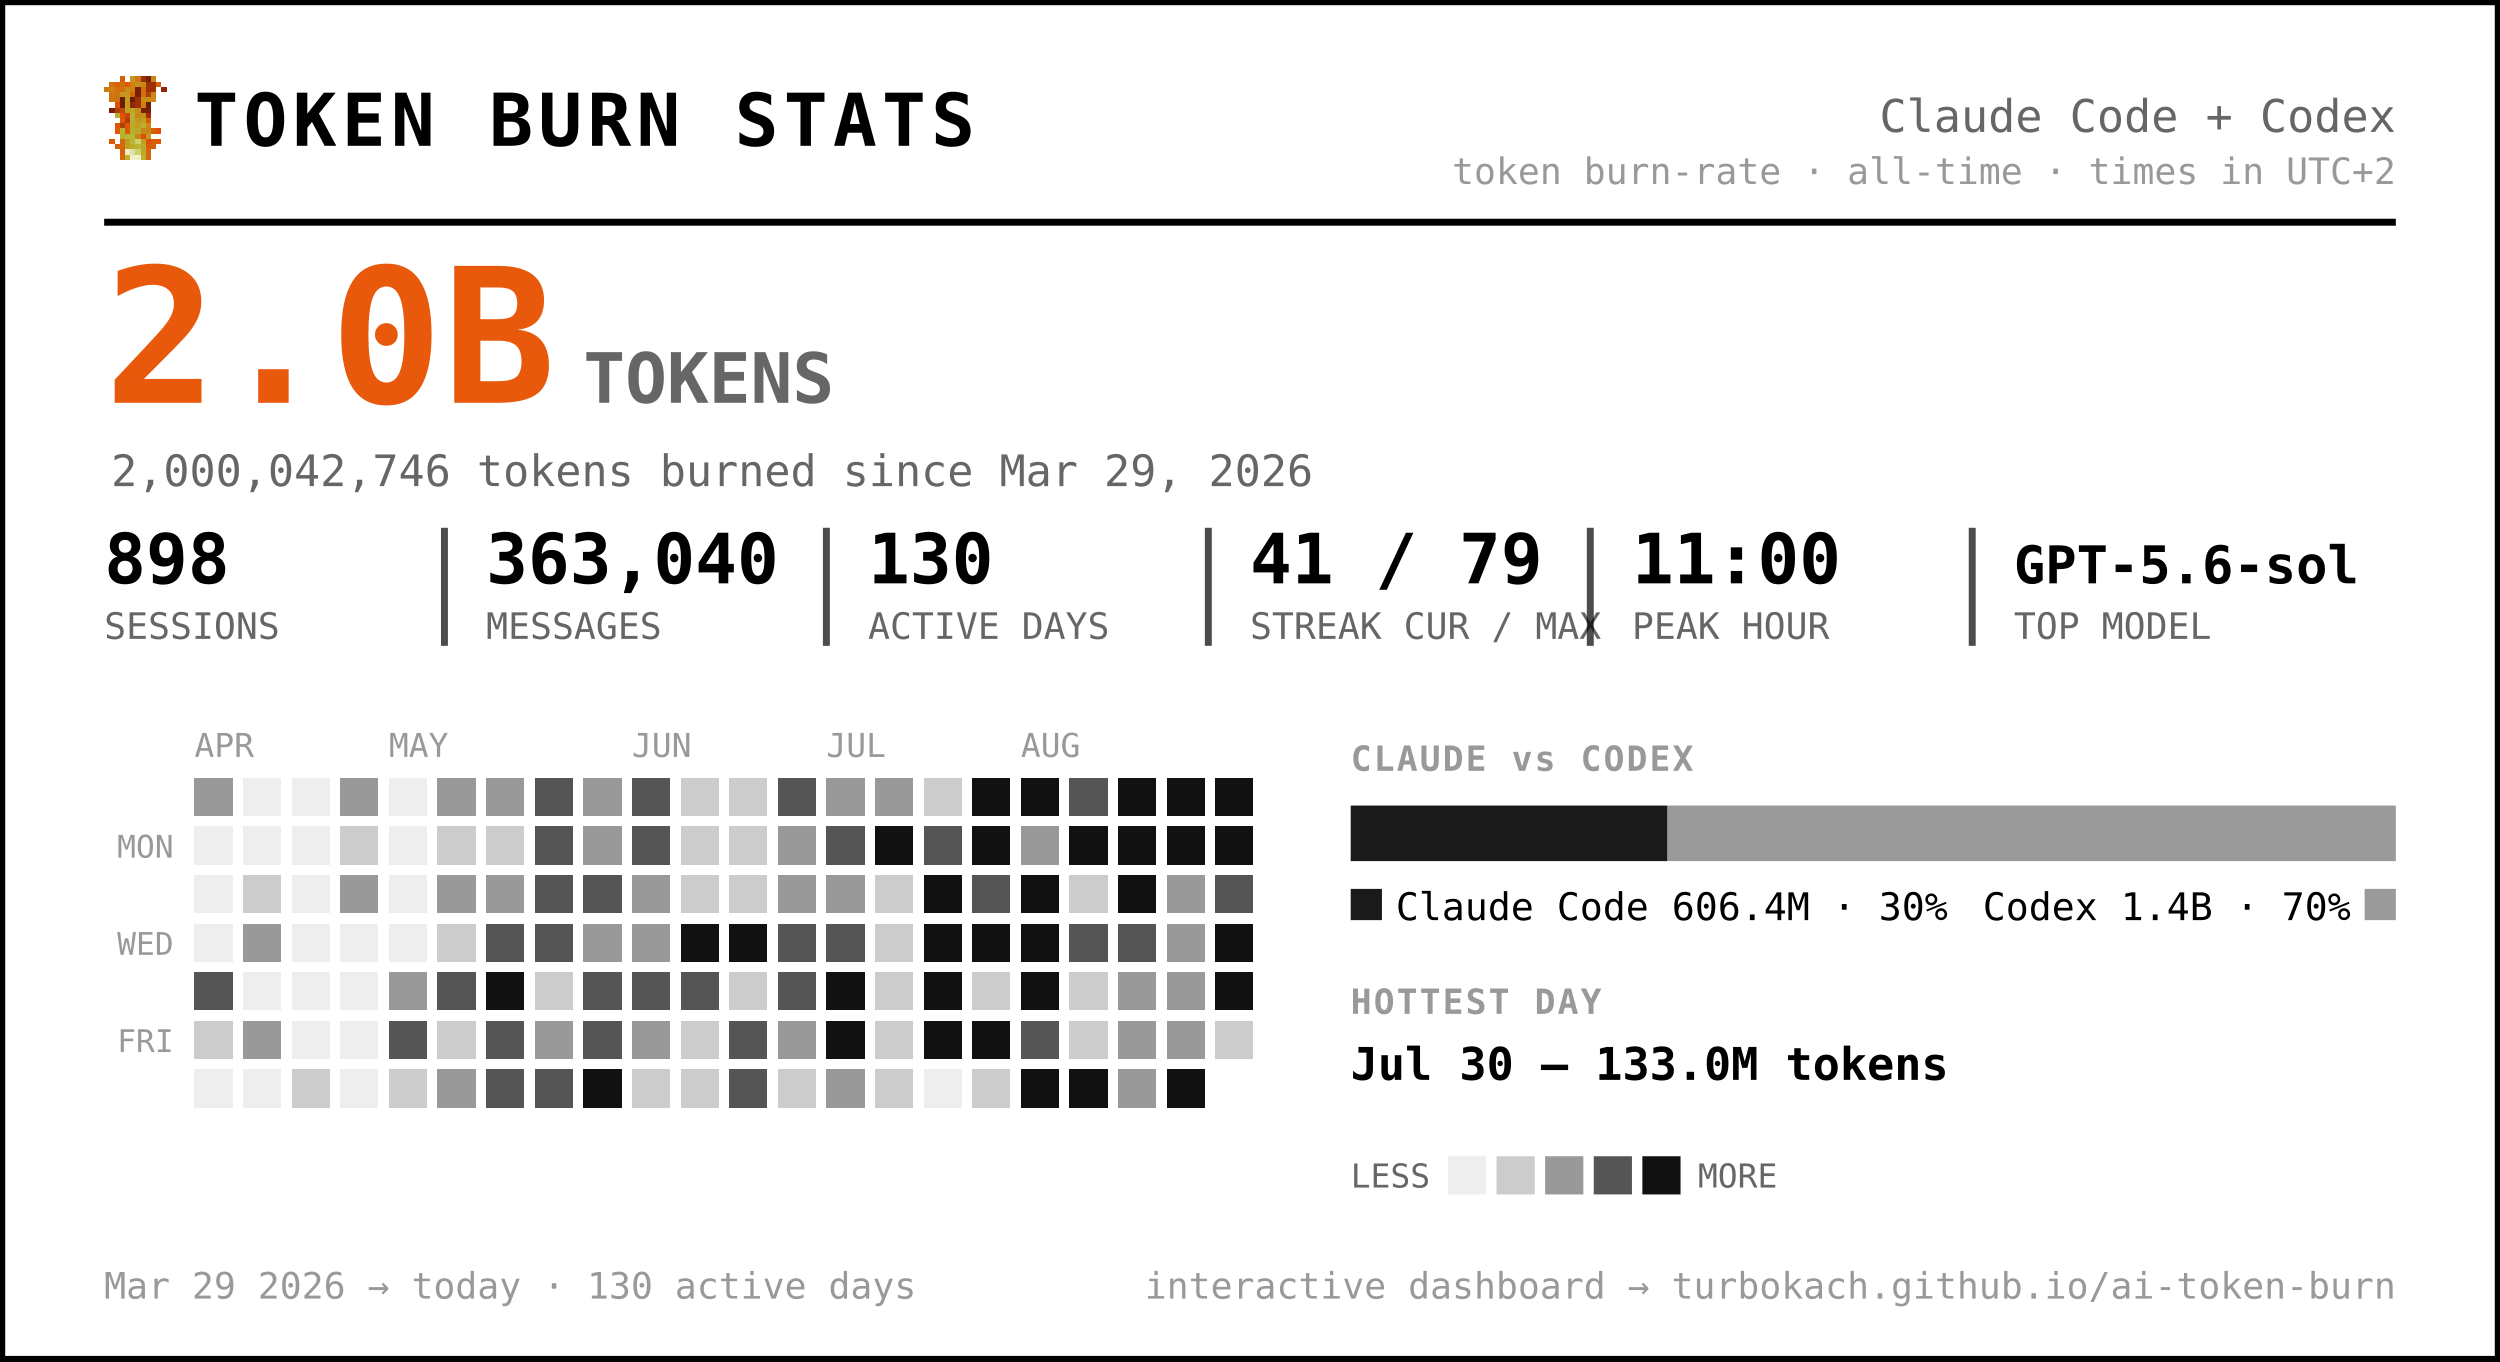
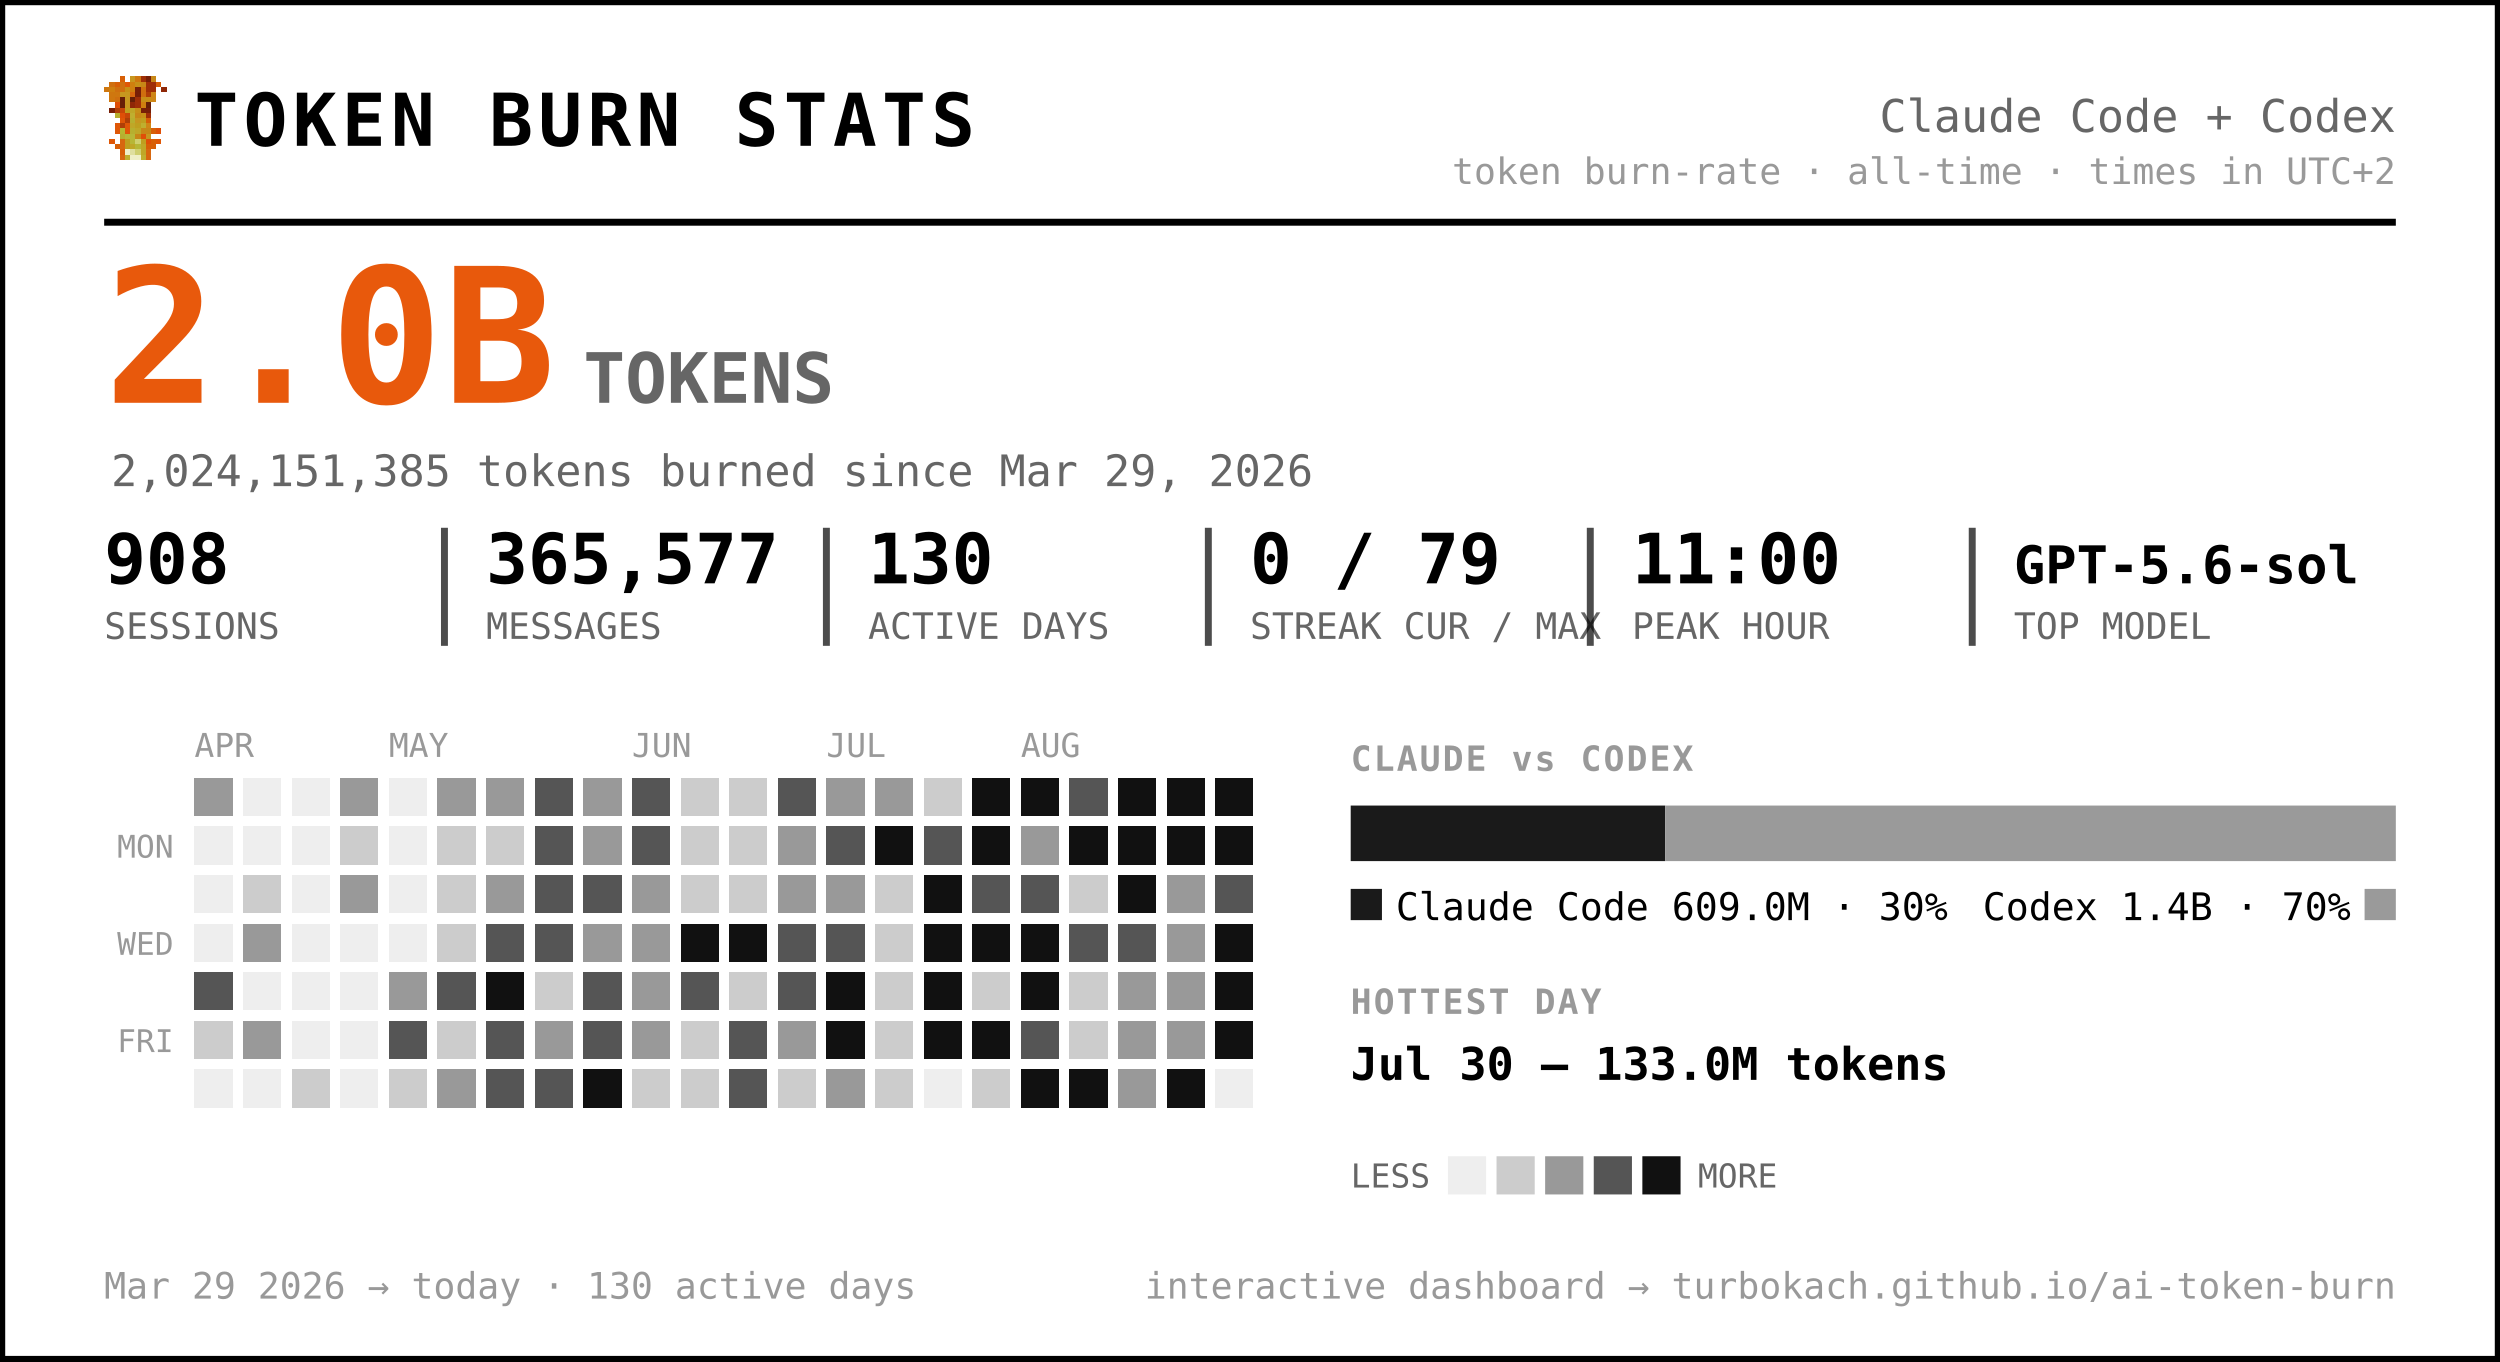
<svg xmlns="http://www.w3.org/2000/svg" width="720" height="392" viewBox="0 0 720 392" font-family="ui-monospace, 'SF Mono', 'Cascadia Code', Menlo, Consolas, monospace" role="img" aria-label="Token burn — Claude Code + Codex">
  <rect x="0.5" y="0.5" width="719" height="391" rx="0" fill="#ffffff" stroke="#000000" stroke-width="2" />
  <g transform="translate(30,22) scale(1.5)" shape-rendering="crispEdges">
    <rect x="3" y="0" width="1" height="1" fill="#d75f07" />
    <rect x="5" y="0" width="1" height="1" fill="#c7971f" />
    <rect x="6" y="0" width="1" height="1" fill="#cf770f" />
    <rect x="7" y="0" width="1" height="1" fill="#9f2f07" />
    <rect x="8" y="0" width="1" height="1" fill="#771f07" />
    <rect x="9" y="0" width="1" height="1" fill="#c78717" />
    <rect x="1" y="1" width="1" height="1" fill="#cf6f0f" />
    <rect x="2" y="1" width="1" height="1" fill="#d75f07" />
    <rect x="3" y="1" width="1" height="1" fill="#cf6f0f" />
    <rect x="4" y="1" width="1" height="1" fill="#df5707" />
    <rect x="5" y="1" width="1" height="1" fill="#cf7f0f" />
    <rect x="6" y="1" width="1" height="1" fill="#c78f17" />
    <rect x="7" y="1" width="1" height="1" fill="#c78717" />
    <rect x="8" y="1" width="1" height="1" fill="#9f2f07" />
    <rect x="9" y="1" width="1" height="1" fill="#9f2f07" />
    <rect x="10" y="1" width="1" height="1" fill="#d75f07" />
    <rect x="0" y="2" width="1" height="1" fill="#cf770f" />
    <rect x="1" y="2" width="1" height="1" fill="#cf7f0f" />
    <rect x="2" y="2" width="1" height="1" fill="#cf6f0f" />
    <rect x="3" y="2" width="1" height="1" fill="#cf6f0f" />
    <rect x="4" y="2" width="1" height="1" fill="#c78f17" />
    <rect x="5" y="2" width="1" height="1" fill="#cf7f0f" />
    <rect x="6" y="2" width="1" height="1" fill="#771f07" />
    <rect x="7" y="2" width="1" height="1" fill="#cf6f0f" />
    <rect x="8" y="2" width="1" height="1" fill="#9f2f07" />
    <rect x="9" y="2" width="1" height="1" fill="#9f2f07" />
    <rect x="11" y="2" width="1" height="1" fill="#8f2707" />
    <rect x="1" y="3" width="1" height="1" fill="#cf770f" />
    <rect x="2" y="3" width="1" height="1" fill="#cf770f" />
    <rect x="3" y="3" width="1" height="1" fill="#c7971f" />
    <rect x="4" y="3" width="1" height="1" fill="#c7971f" />
    <rect x="5" y="3" width="1" height="1" fill="#d7670f" />
    <rect x="6" y="3" width="1" height="1" fill="#771f07" />
    <rect x="7" y="3" width="1" height="1" fill="#cf6f0f" />
    <rect x="8" y="3" width="1" height="1" fill="#af3f07" />
    <rect x="9" y="3" width="1" height="1" fill="#cf8717" />
    <rect x="1" y="4" width="1" height="1" fill="#cf770f" />
    <rect x="2" y="4" width="1" height="1" fill="#cf6f0f" />
    <rect x="3" y="4" width="1" height="1" fill="#671f07" />
    <rect x="4" y="4" width="1" height="1" fill="#c7971f" />
    <rect x="5" y="4" width="1" height="1" fill="#671f07" />
    <rect x="6" y="4" width="1" height="1" fill="#9f2f07" />
    <rect x="7" y="4" width="1" height="1" fill="#c78f17" />
    <rect x="8" y="4" width="1" height="1" fill="#c78f17" />
    <rect x="9" y="4" width="1" height="1" fill="#cf8717" />
    <rect x="2" y="5" width="1" height="1" fill="#df4f07" />
    <rect x="3" y="5" width="1" height="1" fill="#671f07" />
    <rect x="4" y="5" width="1" height="1" fill="#c7971f" />
    <rect x="5" y="5" width="1" height="1" fill="#8f2707" />
    <rect x="6" y="5" width="1" height="1" fill="#9f2f07" />
    <rect x="7" y="5" width="1" height="1" fill="#cf7f0f" />
    <rect x="8" y="5" width="1" height="1" fill="#671f07" />
    <rect x="1" y="6" width="1" height="1" fill="#771f07" />
    <rect x="2" y="6" width="1" height="1" fill="#af3f07" />
    <rect x="3" y="6" width="1" height="1" fill="#c74707" />
    <rect x="4" y="6" width="1" height="1" fill="#bf9f1f" />
    <rect x="5" y="6" width="1" height="1" fill="#bfa727" />
    <rect x="6" y="6" width="1" height="1" fill="#c78f17" />
    <rect x="7" y="6" width="1" height="1" fill="#771f07" />
    <rect x="8" y="6" width="1" height="1" fill="#771f07" />
    <rect x="2" y="7" width="1" height="1" fill="#b7af2f" />
    <rect x="3" y="7" width="1" height="1" fill="#df4f07" />
    <rect x="4" y="7" width="1" height="1" fill="#c74707" />
    <rect x="5" y="7" width="1" height="1" fill="#bfaf2f" />
    <rect x="6" y="7" width="1" height="1" fill="#c78717" />
    <rect x="7" y="7" width="1" height="1" fill="#c78f17" />
    <rect x="8" y="7" width="1" height="1" fill="#9f2f07" />
    <rect x="3" y="8" width="1" height="1" fill="#df5707" />
    <rect x="4" y="8" width="1" height="1" fill="#af3f07" />
    <rect x="5" y="8" width="1" height="1" fill="#b7af2f" />
    <rect x="6" y="8" width="1" height="1" fill="#c7971f" />
    <rect x="7" y="8" width="1" height="1" fill="#bf9f1f" />
    <rect x="8" y="8" width="1" height="1" fill="#d75f07" />
    <rect x="2" y="9" width="1" height="1" fill="#df5707" />
    <rect x="3" y="9" width="1" height="1" fill="#af3f07" />
    <rect x="4" y="9" width="1" height="1" fill="#df5707" />
    <rect x="5" y="9" width="1" height="1" fill="#bfa727" />
    <rect x="6" y="9" width="1" height="1" fill="#bf9f1f" />
    <rect x="7" y="9" width="1" height="1" fill="#bfaf2f" />
    <rect x="8" y="9" width="1" height="1" fill="#cf8717" />
    <rect x="2" y="10" width="1" height="1" fill="#df5707" />
    <rect x="3" y="10" width="1" height="1" fill="#b7b72f" />
    <rect x="4" y="10" width="1" height="1" fill="#df5707" />
    <rect x="5" y="10" width="1" height="1" fill="#b7af2f" />
    <rect x="6" y="10" width="1" height="1" fill="#bfa727" />
    <rect x="7" y="10" width="1" height="1" fill="#c78717" />
    <rect x="8" y="10" width="1" height="1" fill="#c78717" />
    <rect x="9" y="10" width="1" height="1" fill="#d75f07" />
    <rect x="10" y="10" width="1" height="1" fill="#df4f07" />
    <rect x="3" y="11" width="1" height="1" fill="#b7af2f" />
    <rect x="4" y="11" width="1" height="1" fill="#b7b737" />
    <rect x="5" y="11" width="1" height="1" fill="#b7b737" />
    <rect x="6" y="11" width="1" height="1" fill="#c78717" />
    <rect x="7" y="11" width="1" height="1" fill="#df4f07" />
    <rect x="8" y="11" width="1" height="1" fill="#c7971f" />
    <rect x="1" y="12" width="1" height="1" fill="#df5707" />
    <rect x="3" y="12" width="1" height="1" fill="#d7670f" />
    <rect x="4" y="12" width="1" height="1" fill="#bf9f1f" />
    <rect x="5" y="12" width="1" height="1" fill="#b7b737" />
    <rect x="6" y="12" width="1" height="1" fill="#cfcf6f" />
    <rect x="7" y="12" width="1" height="1" fill="#bf9f1f" />
    <rect x="8" y="12" width="1" height="1" fill="#df4f07" />
    <rect x="9" y="12" width="1" height="1" fill="#d75f07" />
    <rect x="10" y="12" width="1" height="1" fill="#df5707" />
    <rect x="2" y="13" width="1" height="1" fill="#d75f07" />
    <rect x="3" y="13" width="1" height="1" fill="#d7670f" />
    <rect x="4" y="13" width="1" height="1" fill="#bf9f1f" />
    <rect x="5" y="13" width="1" height="1" fill="#bfa727" />
    <rect x="6" y="13" width="1" height="1" fill="#b7b737" />
    <rect x="7" y="13" width="1" height="1" fill="#bfa727" />
    <rect x="8" y="13" width="1" height="1" fill="#d75f07" />
    <rect x="9" y="13" width="1" height="1" fill="#d75f07" />
    <rect x="3" y="14" width="1" height="1" fill="#d75f07" />
    <rect x="4" y="14" width="1" height="1" fill="#efefc7" />
    <rect x="5" y="14" width="1" height="1" fill="#dfdf9f" />
    <rect x="6" y="14" width="1" height="1" fill="#cfcf6f" />
    <rect x="7" y="14" width="1" height="1" fill="#bfa727" />
    <rect x="8" y="14" width="1" height="1" fill="#d7670f" />
    <rect x="3" y="15" width="1" height="1" fill="#d7670f" />
    <rect x="4" y="15" width="1" height="1" fill="#bfaf2f" />
    <rect x="5" y="15" width="1" height="1" fill="#efefc7" />
    <rect x="6" y="15" width="1" height="1" fill="#efefc7" />
    <rect x="7" y="15" width="1" height="1" fill="#bfaf2f" />
    <rect x="8" y="15" width="1" height="1" fill="#d7670f" />
  </g>
  <text x="56.0" y="42.0" font-size="21" fill="#000000" font-weight="800" letter-spacing="1.5">TOKEN BURN STATS</text>
  <text x="690.0" y="38.0" font-size="13" fill="#666666" text-anchor="end">Claude Code + Codex</text>
  <text x="690.0" y="53.0" font-size="10.5" fill="#999999" text-anchor="end">token burn-rate · all-time · times in UTC+2</text>
  <line x1="30" y1="64" x2="690" y2="64" stroke="#000000" stroke-width="2" />
  <text x="30.0" y="116.0" font-size="54" fill="#e8590c" font-weight="800">2.0B</text>
  <text x="168.0" y="116.0" font-size="20" fill="#666666" font-weight="600">TOKENS</text>
-   <text x="32.0" y="140.0" font-size="12.5" fill="#666666">2,000,042,746 tokens burned since Mar 29, 2026</text>
-   <text x="30.0" y="168.0" font-size="20" fill="#000000" font-weight="700">898</text>
+   <text x="32.0" y="140.0" font-size="12.5" fill="#666666">2,024,151,385 tokens burned since Mar 29, 2026</text>
+   <text x="30.0" y="168.0" font-size="20" fill="#000000" font-weight="700">908</text>
  <text x="30.0" y="184.0" font-size="10.5" fill="#666666">SESSIONS</text>
-   <text x="140.0" y="168.0" font-size="20" fill="#000000" font-weight="700">363,040</text>
+   <text x="140.0" y="168.0" font-size="20" fill="#000000" font-weight="700">365,577</text>
  <text x="140.0" y="184.0" font-size="10.5" fill="#666666">MESSAGES</text>
  <line x1="128.0" y1="152" x2="128.0" y2="186" stroke="#000000" stroke-width="2" opacity="0.7" />
  <text x="250.0" y="168.0" font-size="20" fill="#000000" font-weight="700">130</text>
  <text x="250.0" y="184.0" font-size="10.5" fill="#666666">ACTIVE DAYS</text>
  <line x1="238.0" y1="152" x2="238.0" y2="186" stroke="#000000" stroke-width="2" opacity="0.7" />
-   <text x="360.0" y="168.0" font-size="20" fill="#000000" font-weight="700">41 / 79</text>
+   <text x="360.0" y="168.0" font-size="20" fill="#000000" font-weight="700">0 / 79</text>
  <text x="360.0" y="184.0" font-size="10.5" fill="#666666">STREAK CUR / MAX</text>
  <line x1="348.0" y1="152" x2="348.0" y2="186" stroke="#000000" stroke-width="2" opacity="0.7" />
  <text x="470.0" y="168.0" font-size="20" fill="#000000" font-weight="700">11:00</text>
  <text x="470.0" y="184.0" font-size="10.5" fill="#666666">PEAK HOUR</text>
  <line x1="458.0" y1="152" x2="458.0" y2="186" stroke="#000000" stroke-width="2" opacity="0.7" />
  <text x="580.0" y="168.0" font-size="15" fill="#000000" font-weight="700">GPT-5.6-sol</text>
  <text x="580.0" y="184.0" font-size="10.5" fill="#666666">TOP MODEL</text>
  <line x1="568.0" y1="152" x2="568.0" y2="186" stroke="#000000" stroke-width="2" opacity="0.7" />
  <text x="56.0" y="218.0" font-size="9.5" fill="#999999">APR</text>
  <text x="112.0" y="218.0" font-size="9.5" fill="#999999">MAY</text>
  <text x="182.0" y="218.0" font-size="9.5" fill="#999999">JUN</text>
  <text x="238.0" y="218.0" font-size="9.5" fill="#999999">JUL</text>
  <text x="294.0" y="218.0" font-size="9.5" fill="#999999">AUG</text>
  <text x="50.0" y="247.0" font-size="9" fill="#999999" text-anchor="end">MON</text>
  <text x="50.0" y="275.0" font-size="9" fill="#999999" text-anchor="end">WED</text>
  <text x="50.0" y="303.0" font-size="9" fill="#999999" text-anchor="end">FRI</text>
  <g shape-rendering="crispEdges">
    <rect x="126" y="238" width="11" height="11" rx="0" fill="#cccccc" />
-     <rect x="126" y="252" width="11" height="11" rx="0" fill="#999999" />
+     <rect x="126" y="252" width="11" height="11" rx="0" fill="#cccccc" />
    <rect x="126" y="266" width="11" height="11" rx="0" fill="#cccccc" />
    <rect x="126" y="280" width="11" height="11" rx="0" fill="#555555" />
    <rect x="126" y="294" width="11" height="11" rx="0" fill="#cccccc" />
    <rect x="126" y="308" width="11" height="11" rx="0" fill="#999999" />
    <rect x="140" y="224" width="11" height="11" rx="0" fill="#999999" />
    <rect x="140" y="238" width="11" height="11" rx="0" fill="#cccccc" />
    <rect x="140" y="252" width="11" height="11" rx="0" fill="#999999" />
    <rect x="140" y="266" width="11" height="11" rx="0" fill="#555555" />
    <rect x="140" y="280" width="11" height="11" rx="0" fill="#111111" />
    <rect x="140" y="294" width="11" height="11" rx="0" fill="#555555" />
    <rect x="140" y="308" width="11" height="11" rx="0" fill="#555555" />
    <rect x="154" y="224" width="11" height="11" rx="0" fill="#555555" />
    <rect x="154" y="238" width="11" height="11" rx="0" fill="#555555" />
    <rect x="154" y="252" width="11" height="11" rx="0" fill="#555555" />
    <rect x="154" y="266" width="11" height="11" rx="0" fill="#555555" />
    <rect x="154" y="280" width="11" height="11" rx="0" fill="#cccccc" />
    <rect x="154" y="294" width="11" height="11" rx="0" fill="#999999" />
    <rect x="154" y="308" width="11" height="11" rx="0" fill="#555555" />
    <rect x="168" y="224" width="11" height="11" rx="0" fill="#999999" />
    <rect x="168" y="238" width="11" height="11" rx="0" fill="#999999" />
    <rect x="168" y="252" width="11" height="11" rx="0" fill="#555555" />
    <rect x="168" y="266" width="11" height="11" rx="0" fill="#999999" />
    <rect x="168" y="280" width="11" height="11" rx="0" fill="#555555" />
    <rect x="168" y="294" width="11" height="11" rx="0" fill="#555555" />
    <rect x="168" y="308" width="11" height="11" rx="0" fill="#111111" />
    <rect x="182" y="224" width="11" height="11" rx="0" fill="#555555" />
    <rect x="182" y="238" width="11" height="11" rx="0" fill="#555555" />
    <rect x="182" y="252" width="11" height="11" rx="0" fill="#999999" />
    <rect x="182" y="266" width="11" height="11" rx="0" fill="#999999" />
-     <rect x="182" y="280" width="11" height="11" rx="0" fill="#555555" />
+     <rect x="182" y="280" width="11" height="11" rx="0" fill="#999999" />
    <rect x="182" y="294" width="11" height="11" rx="0" fill="#999999" />
    <rect x="182" y="308" width="11" height="11" rx="0" fill="#cccccc" />
    <rect x="196" y="224" width="11" height="11" rx="0" fill="#cccccc" />
    <rect x="196" y="238" width="11" height="11" rx="0" fill="#cccccc" />
    <rect x="196" y="252" width="11" height="11" rx="0" fill="#cccccc" />
    <rect x="196" y="266" width="11" height="11" rx="0" fill="#111111" />
    <rect x="196" y="280" width="11" height="11" rx="0" fill="#555555" />
    <rect x="196" y="294" width="11" height="11" rx="0" fill="#cccccc" />
    <rect x="196" y="308" width="11" height="11" rx="0" fill="#cccccc" />
    <rect x="210" y="224" width="11" height="11" rx="0" fill="#cccccc" />
    <rect x="210" y="238" width="11" height="11" rx="0" fill="#cccccc" />
    <rect x="210" y="252" width="11" height="11" rx="0" fill="#cccccc" />
    <rect x="210" y="266" width="11" height="11" rx="0" fill="#111111" />
    <rect x="210" y="280" width="11" height="11" rx="0" fill="#cccccc" />
    <rect x="210" y="294" width="11" height="11" rx="0" fill="#555555" />
    <rect x="210" y="308" width="11" height="11" rx="0" fill="#555555" />
    <rect x="224" y="224" width="11" height="11" rx="0" fill="#555555" />
    <rect x="224" y="238" width="11" height="11" rx="0" fill="#999999" />
    <rect x="224" y="252" width="11" height="11" rx="0" fill="#999999" />
    <rect x="224" y="266" width="11" height="11" rx="0" fill="#555555" />
    <rect x="224" y="280" width="11" height="11" rx="0" fill="#555555" />
    <rect x="224" y="294" width="11" height="11" rx="0" fill="#999999" />
    <rect x="224" y="308" width="11" height="11" rx="0" fill="#cccccc" />
    <rect x="238" y="224" width="11" height="11" rx="0" fill="#999999" />
    <rect x="238" y="238" width="11" height="11" rx="0" fill="#555555" />
    <rect x="238" y="252" width="11" height="11" rx="0" fill="#999999" />
    <rect x="238" y="266" width="11" height="11" rx="0" fill="#555555" />
    <rect x="238" y="280" width="11" height="11" rx="0" fill="#111111" />
    <rect x="238" y="294" width="11" height="11" rx="0" fill="#111111" />
    <rect x="238" y="308" width="11" height="11" rx="0" fill="#999999" />
    <rect x="252" y="224" width="11" height="11" rx="0" fill="#999999" />
    <rect x="252" y="238" width="11" height="11" rx="0" fill="#111111" />
    <rect x="252" y="252" width="11" height="11" rx="0" fill="#cccccc" />
    <rect x="252" y="266" width="11" height="11" rx="0" fill="#cccccc" />
    <rect x="252" y="280" width="11" height="11" rx="0" fill="#cccccc" />
    <rect x="252" y="294" width="11" height="11" rx="0" fill="#cccccc" />
    <rect x="252" y="308" width="11" height="11" rx="0" fill="#cccccc" />
    <rect x="266" y="224" width="11" height="11" rx="0" fill="#cccccc" />
    <rect x="266" y="238" width="11" height="11" rx="0" fill="#555555" />
    <rect x="266" y="252" width="11" height="11" rx="0" fill="#111111" />
    <rect x="266" y="266" width="11" height="11" rx="0" fill="#111111" />
    <rect x="266" y="280" width="11" height="11" rx="0" fill="#111111" />
    <rect x="266" y="294" width="11" height="11" rx="0" fill="#111111" />
    <rect x="280" y="224" width="11" height="11" rx="0" fill="#111111" />
    <rect x="280" y="238" width="11" height="11" rx="0" fill="#111111" />
    <rect x="280" y="252" width="11" height="11" rx="0" fill="#555555" />
    <rect x="280" y="266" width="11" height="11" rx="0" fill="#111111" />
    <rect x="280" y="280" width="11" height="11" rx="0" fill="#cccccc" />
    <rect x="280" y="294" width="11" height="11" rx="0" fill="#111111" />
    <rect x="280" y="308" width="11" height="11" rx="0" fill="#cccccc" />
    <rect x="294" y="224" width="11" height="11" rx="0" fill="#111111" />
    <rect x="294" y="238" width="11" height="11" rx="0" fill="#999999" />
-     <rect x="294" y="252" width="11" height="11" rx="0" fill="#111111" />
+     <rect x="294" y="252" width="11" height="11" rx="0" fill="#555555" />
    <rect x="294" y="266" width="11" height="11" rx="0" fill="#111111" />
    <rect x="294" y="280" width="11" height="11" rx="0" fill="#111111" />
    <rect x="294" y="294" width="11" height="11" rx="0" fill="#555555" />
    <rect x="294" y="308" width="11" height="11" rx="0" fill="#111111" />
    <rect x="308" y="224" width="11" height="11" rx="0" fill="#555555" />
    <rect x="308" y="238" width="11" height="11" rx="0" fill="#111111" />
    <rect x="308" y="252" width="11" height="11" rx="0" fill="#cccccc" />
    <rect x="308" y="266" width="11" height="11" rx="0" fill="#555555" />
    <rect x="308" y="280" width="11" height="11" rx="0" fill="#cccccc" />
    <rect x="308" y="294" width="11" height="11" rx="0" fill="#cccccc" />
    <rect x="308" y="308" width="11" height="11" rx="0" fill="#111111" />
    <rect x="322" y="224" width="11" height="11" rx="0" fill="#111111" />
    <rect x="322" y="238" width="11" height="11" rx="0" fill="#111111" />
    <rect x="322" y="252" width="11" height="11" rx="0" fill="#111111" />
    <rect x="322" y="266" width="11" height="11" rx="0" fill="#555555" />
    <rect x="322" y="280" width="11" height="11" rx="0" fill="#999999" />
    <rect x="322" y="294" width="11" height="11" rx="0" fill="#999999" />
    <rect x="322" y="308" width="11" height="11" rx="0" fill="#999999" />
    <rect x="336" y="224" width="11" height="11" rx="0" fill="#111111" />
    <rect x="336" y="238" width="11" height="11" rx="0" fill="#111111" />
    <rect x="336" y="252" width="11" height="11" rx="0" fill="#999999" />
    <rect x="336" y="266" width="11" height="11" rx="0" fill="#999999" />
    <rect x="336" y="280" width="11" height="11" rx="0" fill="#999999" />
    <rect x="336" y="294" width="11" height="11" rx="0" fill="#999999" />
    <rect x="336" y="308" width="11" height="11" rx="0" fill="#111111" />
    <rect x="350" y="224" width="11" height="11" rx="0" fill="#111111" />
    <rect x="350" y="238" width="11" height="11" rx="0" fill="#111111" />
    <rect x="350" y="252" width="11" height="11" rx="0" fill="#555555" />
    <rect x="350" y="266" width="11" height="11" rx="0" fill="#111111" />
    <rect x="350" y="280" width="11" height="11" rx="0" fill="#111111" />
-     <rect x="350" y="294" width="11" height="11" rx="0" fill="#cccccc" />
+     <rect x="350" y="294" width="11" height="11" rx="0" fill="#111111" />
    <rect x="56" y="224" width="11" height="11" rx="0" fill="#999999" />
    <rect x="56" y="280" width="11" height="11" rx="0" fill="#555555" />
    <rect x="56" y="294" width="11" height="11" rx="0" fill="#cccccc" />
    <rect x="70" y="252" width="11" height="11" rx="0" fill="#cccccc" />
    <rect x="70" y="266" width="11" height="11" rx="0" fill="#999999" />
    <rect x="70" y="294" width="11" height="11" rx="0" fill="#999999" />
    <rect x="84" y="308" width="11" height="11" rx="0" fill="#cccccc" />
    <rect x="98" y="224" width="11" height="11" rx="0" fill="#999999" />
    <rect x="98" y="238" width="11" height="11" rx="0" fill="#cccccc" />
    <rect x="98" y="252" width="11" height="11" rx="0" fill="#999999" />
    <rect x="112" y="280" width="11" height="11" rx="0" fill="#999999" />
    <rect x="112" y="294" width="11" height="11" rx="0" fill="#555555" />
    <rect x="112" y="308" width="11" height="11" rx="0" fill="#cccccc" />
    <rect x="126" y="224" width="11" height="11" rx="0" fill="#999999" />
    <rect x="56" y="238" width="11" height="11" rx="0" fill="#eeeeee" />
    <rect x="56" y="252" width="11" height="11" rx="0" fill="#eeeeee" />
    <rect x="56" y="266" width="11" height="11" rx="0" fill="#eeeeee" />
    <rect x="56" y="308" width="11" height="11" rx="0" fill="#eeeeee" />
    <rect x="70" y="224" width="11" height="11" rx="0" fill="#eeeeee" />
    <rect x="70" y="238" width="11" height="11" rx="0" fill="#eeeeee" />
    <rect x="70" y="280" width="11" height="11" rx="0" fill="#eeeeee" />
    <rect x="70" y="308" width="11" height="11" rx="0" fill="#eeeeee" />
    <rect x="84" y="224" width="11" height="11" rx="0" fill="#eeeeee" />
    <rect x="84" y="238" width="11" height="11" rx="0" fill="#eeeeee" />
    <rect x="84" y="252" width="11" height="11" rx="0" fill="#eeeeee" />
    <rect x="84" y="266" width="11" height="11" rx="0" fill="#eeeeee" />
    <rect x="84" y="280" width="11" height="11" rx="0" fill="#eeeeee" />
    <rect x="84" y="294" width="11" height="11" rx="0" fill="#eeeeee" />
    <rect x="98" y="266" width="11" height="11" rx="0" fill="#eeeeee" />
    <rect x="98" y="280" width="11" height="11" rx="0" fill="#eeeeee" />
    <rect x="98" y="294" width="11" height="11" rx="0" fill="#eeeeee" />
    <rect x="98" y="308" width="11" height="11" rx="0" fill="#eeeeee" />
    <rect x="112" y="224" width="11" height="11" rx="0" fill="#eeeeee" />
    <rect x="112" y="238" width="11" height="11" rx="0" fill="#eeeeee" />
    <rect x="112" y="252" width="11" height="11" rx="0" fill="#eeeeee" />
    <rect x="112" y="266" width="11" height="11" rx="0" fill="#eeeeee" />
    <rect x="266" y="308" width="11" height="11" rx="0" fill="#eeeeee" />
+     <rect x="350" y="308" width="11" height="11" rx="0" fill="#eeeeee" />
  </g>
  <text x="389.0" y="222.0" font-size="10" fill="#999999" font-weight="700" letter-spacing="0.6">CLAUDE vs CODEX</text>
-   <path d="M389.00,232 H480.26 L480.26,232 V248.00 L480.26,248.00 H389.00 L389.00,248.00 V232.00 L389.00,232.00 Z" fill="#1a1a1a" />
-   <path d="M480.26,232 H690.00 L690.00,232 V248.00 L690.00,248.00 H480.26 L480.26,248.00 V232.00 L480.26,232.00 Z" fill="#9a9a9a" />
+   <path d="M389.00,232 H479.56 L479.56,232 V248.00 L479.56,248.00 H389.00 L389.00,248.00 V232.00 L389.00,232.00 Z" fill="#1a1a1a" />
+   <path d="M479.56,232 H690.00 L690.00,232 V248.00 L690.00,248.00 H479.56 L479.56,248.00 V232.00 L479.56,232.00 Z" fill="#9a9a9a" />
  <rect x="389" y="256" width="9" height="9" rx="0" fill="#1a1a1a" />
-   <text x="402.0" y="265.0" font-size="11" fill="#000000">Claude Code  606.4M · 30%</text>
+   <text x="402.0" y="265.0" font-size="11" fill="#000000">Claude Code  609.0M · 30%</text>
  <rect x="681.0" y="256" width="9" height="9" rx="0" fill="#9a9a9a" />
  <text x="677.0" y="265.0" font-size="11" fill="#000000" text-anchor="end">Codex  1.4B · 70%</text>
  <text x="389.0" y="292.0" font-size="10" fill="#999999" font-weight="700" letter-spacing="0.6">HOTTEST DAY</text>
  <text x="389.0" y="311.0" font-size="13" fill="#000000" font-weight="600">Jul 30 — 133.0M tokens</text>
  <text x="389.0" y="342.0" font-size="9.5" fill="#666666">LESS</text>
  <rect x="417" y="333" width="11" height="11" rx="0" fill="#eeeeee" />
  <rect x="431" y="333" width="11" height="11" rx="0" fill="#cccccc" />
  <rect x="445" y="333" width="11" height="11" rx="0" fill="#999999" />
  <rect x="459" y="333" width="11" height="11" rx="0" fill="#555555" />
  <rect x="473" y="333" width="11" height="11" rx="0" fill="#111111" />
  <text x="489.0" y="342.0" font-size="9.5" fill="#666666">MORE</text>
  <text x="30.0" y="374.0" font-size="10.5" fill="#999999">Mar 29 2026 → today  ·  130 active days</text>
  <text x="690.0" y="374.0" font-size="10.5" fill="#999999" text-anchor="end">interactive dashboard → turbokach.github.io/ai-token-burn</text>
</svg>
